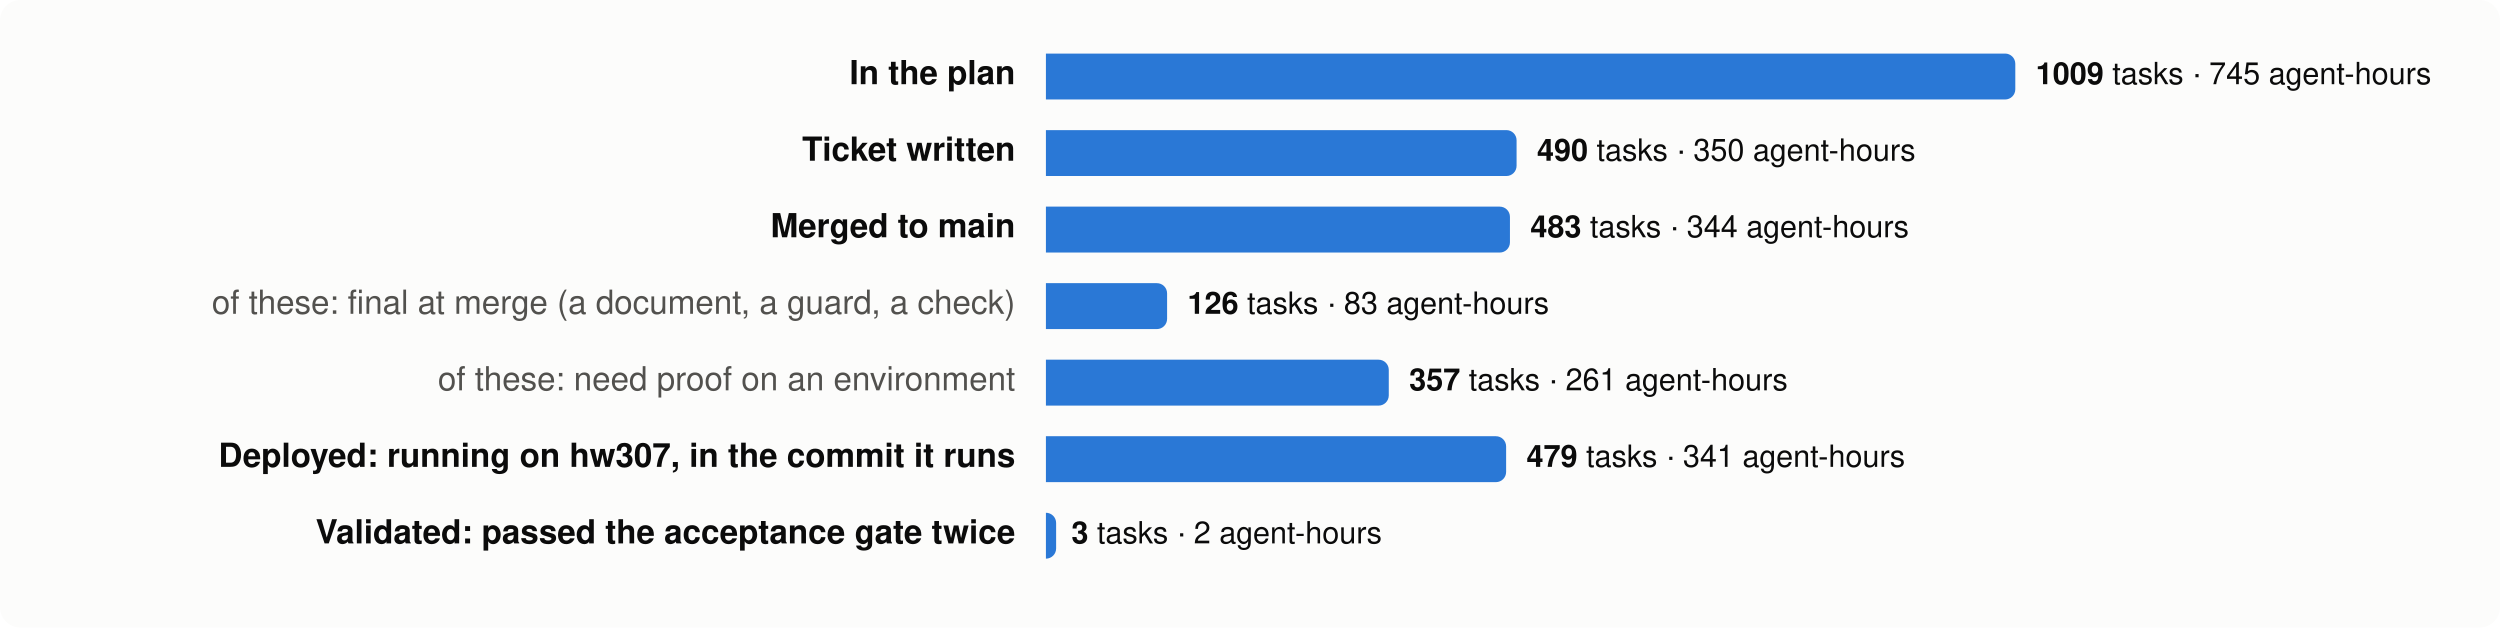
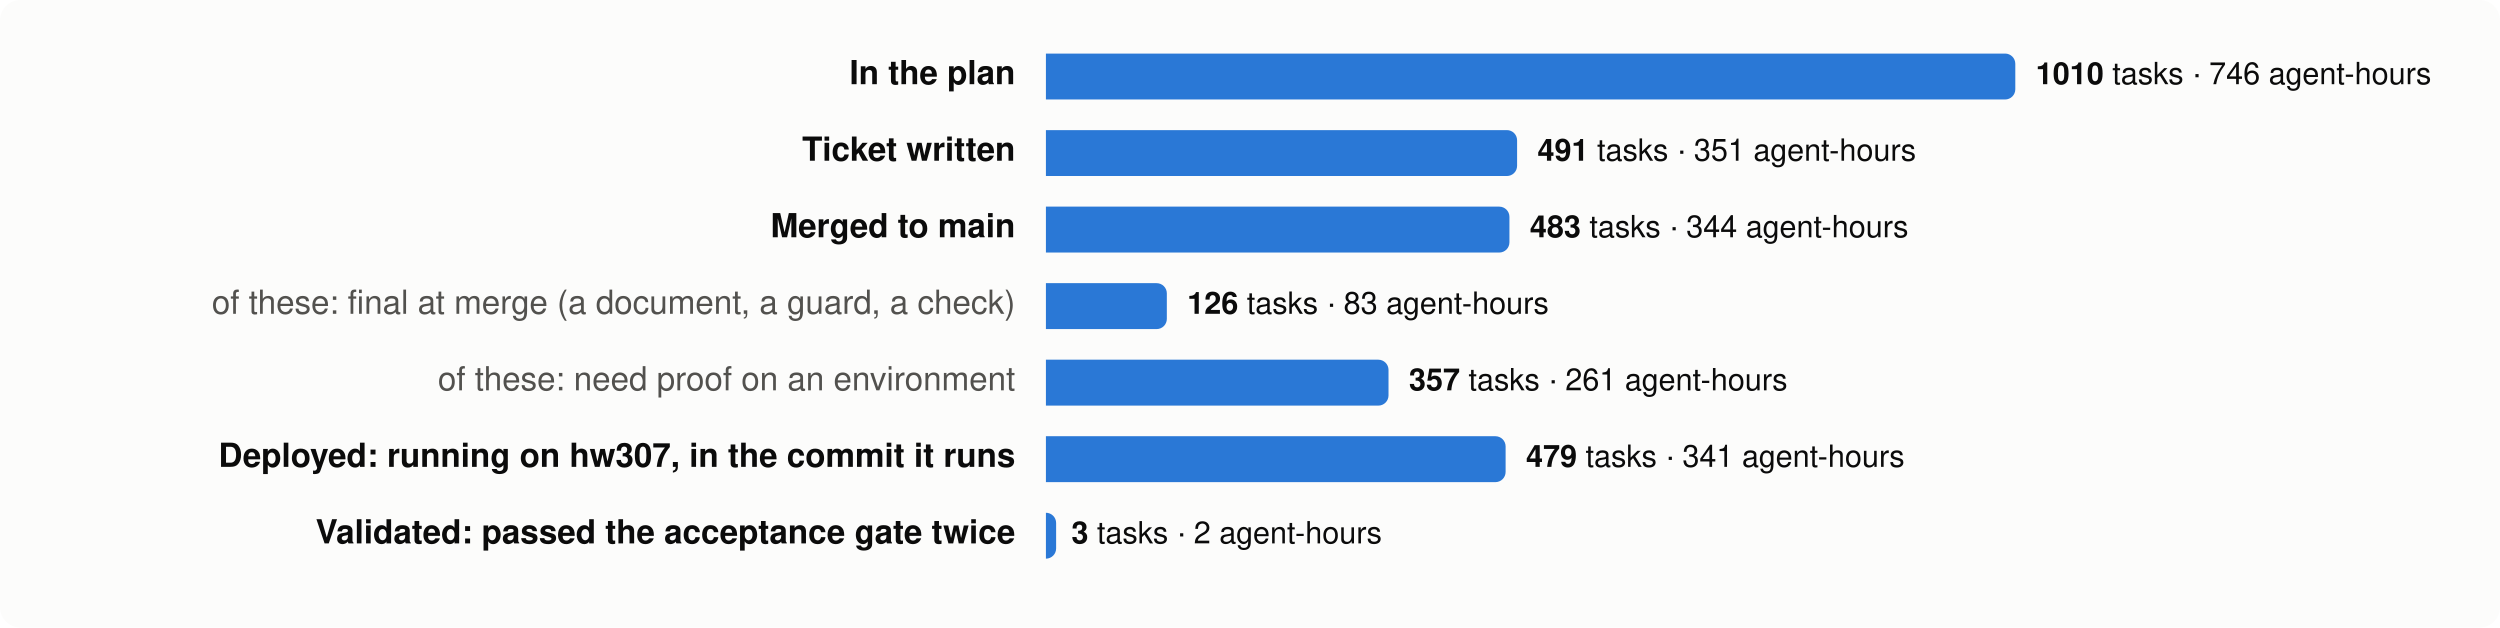
<svg xmlns="http://www.w3.org/2000/svg" viewBox="0 0 980 246" width="980" height="246" font-family="system-ui,-apple-system,Segoe UI,Helvetica,Arial,sans-serif" font-size="13">
  <rect width="980" height="246" rx="8" fill="#fcfcfb" />
  <text x="398" y="33" text-anchor="end" fill="#0b0b0b" font-weight="600">In the plan</text>
  <path d="M410,21 h376.0 a4,4 0 0 1 4,4 v10 a4,4 0 0 1 -4,4 h-376.0 z" fill="#2a78d6" />
  <text x="798.0" y="33" fill="#0b0b0b" font-size="12">
-     <tspan font-weight="600">1009</tspan> tasks · 745 agent-hours</text>
+     <tspan font-weight="600">1010</tspan> tasks · 746 agent-hours</text>
  <text x="398" y="63" text-anchor="end" fill="#0b0b0b" font-weight="600">Ticket written</text>
-   <path d="M410,51 h180.5 a4,4 0 0 1 4,4 v10 a4,4 0 0 1 -4,4 h-180.5 z" fill="#2a78d6" />
-   <text x="602.5" y="63" fill="#0b0b0b" font-size="12">
-     <tspan font-weight="600">490</tspan> tasks · 350 agent-hours</text>
+   <path d="M410,51 h180.7 a4,4 0 0 1 4,4 v10 a4,4 0 0 1 -4,4 h-180.7 z" fill="#2a78d6" />
+   <text x="602.7" y="63" fill="#0b0b0b" font-size="12">
+     <tspan font-weight="600">491</tspan> tasks · 351 agent-hours</text>
  <text x="398" y="93" text-anchor="end" fill="#0b0b0b" font-weight="600">Merged to main</text>
-   <path d="M410,81 h177.9 a4,4 0 0 1 4,4 v10 a4,4 0 0 1 -4,4 h-177.9 z" fill="#2a78d6" />
-   <text x="599.9" y="93" fill="#0b0b0b" font-size="12">
+   <path d="M410,81 h177.7 a4,4 0 0 1 4,4 v10 a4,4 0 0 1 -4,4 h-177.7 z" fill="#2a78d6" />
+   <text x="599.7" y="93" fill="#0b0b0b" font-size="12">
    <tspan font-weight="600">483</tspan> tasks · 344 agent-hours</text>
  <text x="398" y="123" text-anchor="end" fill="#52514e" font-weight="400">of these: final at merge (a document, a guard, a check)</text>
-   <path d="M410,111 h43.5 a4,4 0 0 1 4,4 v10 a4,4 0 0 1 -4,4 h-43.5 z" fill="#2a78d6" />
-   <text x="465.5" y="123" fill="#0b0b0b" font-size="12">
+   <path d="M410,111 h43.4 a4,4 0 0 1 4,4 v10 a4,4 0 0 1 -4,4 h-43.4 z" fill="#2a78d6" />
+   <text x="465.4" y="123" fill="#0b0b0b" font-size="12">
    <tspan font-weight="600">126</tspan> tasks · 83 agent-hours</text>
  <text x="398" y="153" text-anchor="end" fill="#52514e" font-weight="400">of these: need proof on an environment</text>
-   <path d="M410,141 h130.4 a4,4 0 0 1 4,4 v10 a4,4 0 0 1 -4,4 h-130.4 z" fill="#2a78d6" />
-   <text x="552.4" y="153" fill="#0b0b0b" font-size="12">
+   <path d="M410,141 h130.3 a4,4 0 0 1 4,4 v10 a4,4 0 0 1 -4,4 h-130.3 z" fill="#2a78d6" />
+   <text x="552.3" y="153" fill="#0b0b0b" font-size="12">
    <tspan font-weight="600">357</tspan> tasks · 261 agent-hours</text>
  <text x="398" y="183" text-anchor="end" fill="#0b0b0b" font-weight="600">Deployed: running on hw307, in the commit it runs</text>
-   <path d="M410,171 h176.4 a4,4 0 0 1 4,4 v10 a4,4 0 0 1 -4,4 h-176.4 z" fill="#2a78d6" />
-   <text x="598.4" y="183" fill="#0b0b0b" font-size="12">
+   <path d="M410,171 h176.2 a4,4 0 0 1 4,4 v10 a4,4 0 0 1 -4,4 h-176.2 z" fill="#2a78d6" />
+   <text x="598.2" y="183" fill="#0b0b0b" font-size="12">
    <tspan font-weight="600">479</tspan> tasks · 341 agent-hours</text>
  <text x="398" y="213" text-anchor="end" fill="#0b0b0b" font-weight="600">Validated: passed the acceptance gate twice</text>
  <path d="M410,201 h0.0 a4,4 0 0 1 4,4 v10 a4,4 0 0 1 -4,4 h-0.0 z" fill="#2a78d6" />
  <text x="420.0" y="213" fill="#0b0b0b" font-size="12">
    <tspan font-weight="600">3</tspan> tasks · 2 agent-hours</text>
</svg>
